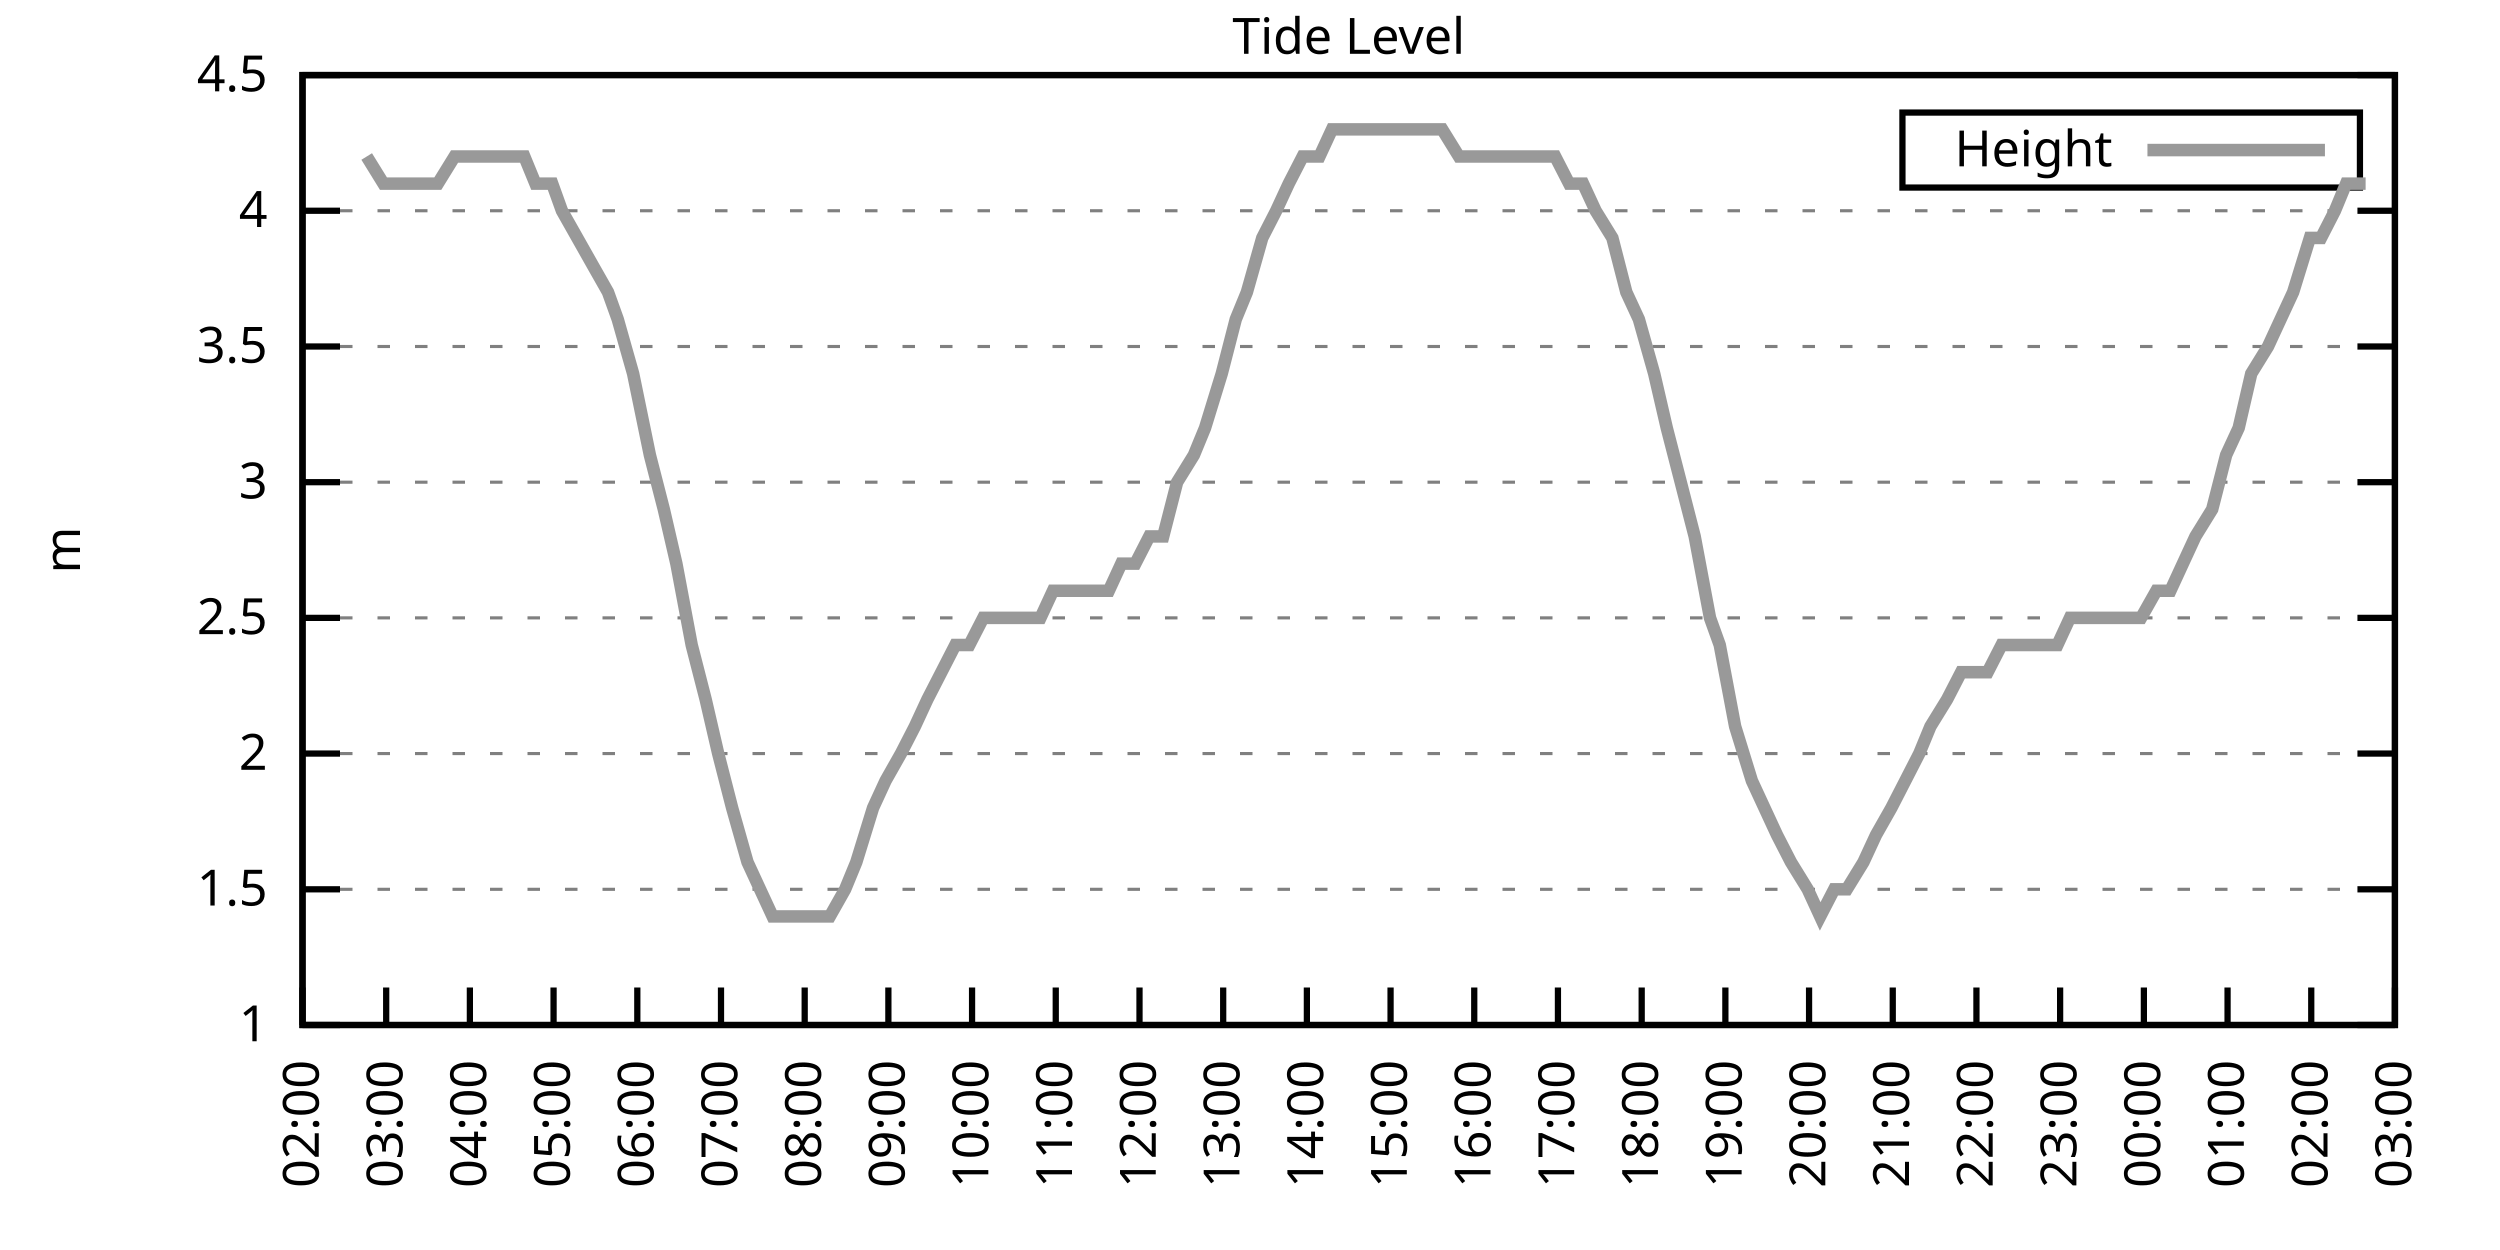
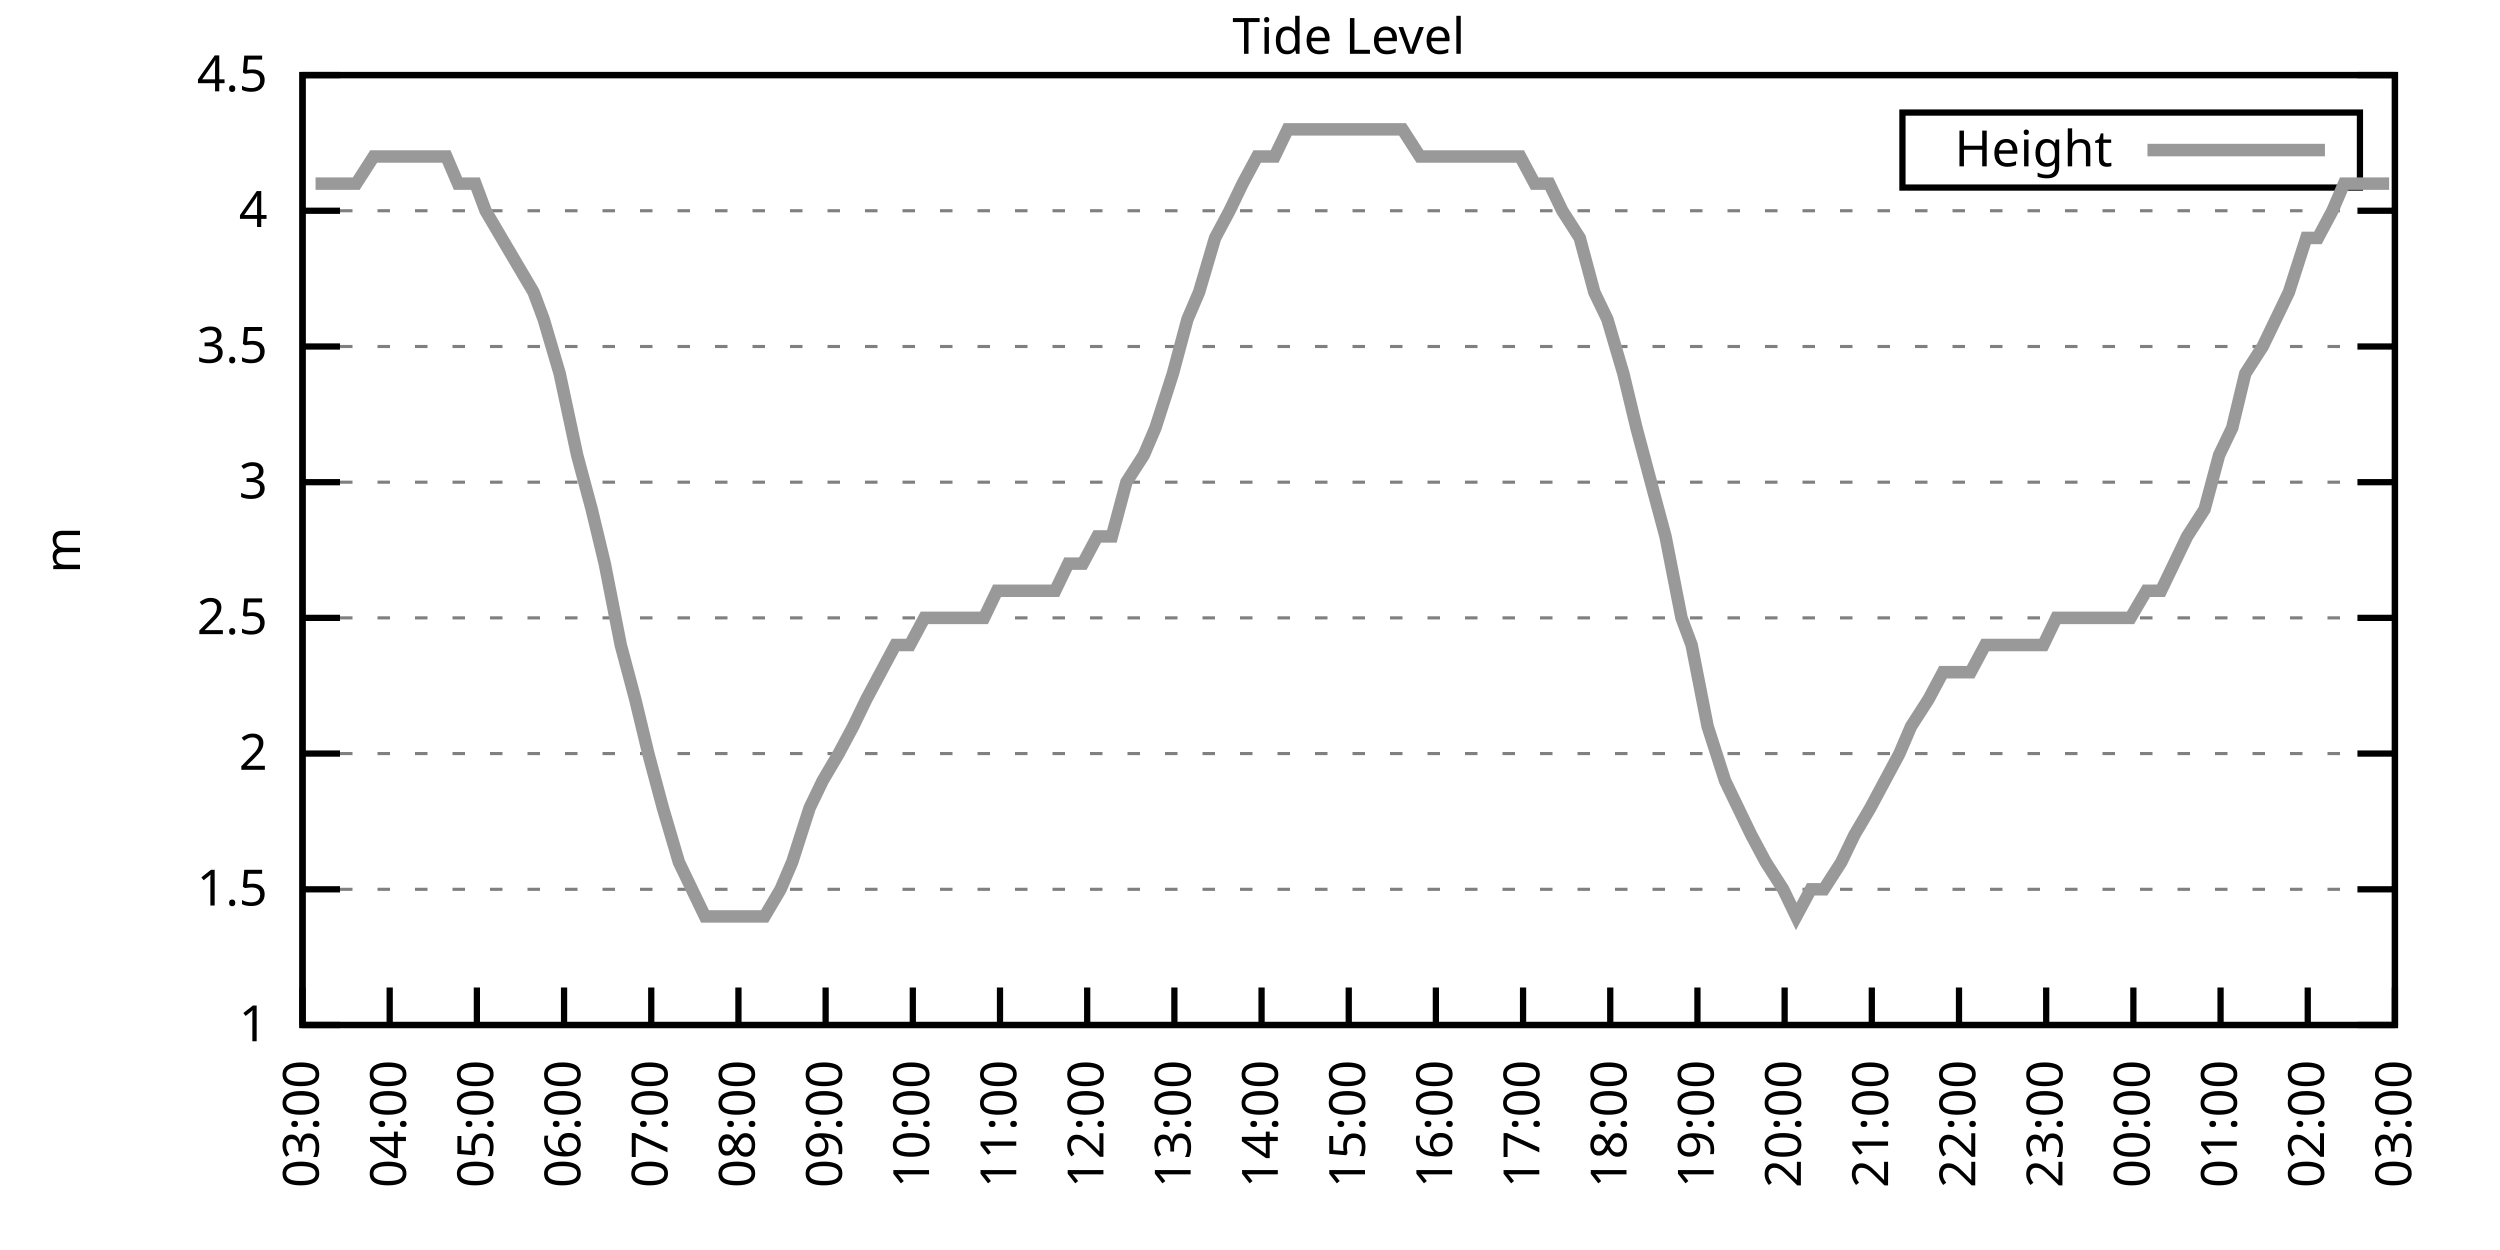
<svg xmlns="http://www.w3.org/2000/svg" xmlns:xlink="http://www.w3.org/1999/xlink" width="400" height="200" viewBox="0 0 400 200">
  <g id="gnuplot_canvas">
    <rect x="0" y="0" width="400" height="200" fill="none" />
    <defs>
      <circle id="gpDot" r="0.5" stroke-width="0.5" stroke="currentColor" />
      <path id="gpPt0" stroke-width="0.333" stroke="currentColor" d="M-1,0 h2 M0,-1 v2" />
      <path id="gpPt1" stroke-width="0.333" stroke="currentColor" d="M-1,-1 L1,1 M1,-1 L-1,1" />
      <path id="gpPt2" stroke-width="0.333" stroke="currentColor" d="M-1,0 L1,0 M0,-1 L0,1 M-1,-1 L1,1 M-1,1 L1,-1" />
      <rect id="gpPt3" stroke-width="0.333" stroke="currentColor" x="-1" y="-1" width="2" height="2" />
      <rect id="gpPt4" stroke-width="0.333" stroke="currentColor" fill="currentColor" x="-1" y="-1" width="2" height="2" />
      <circle id="gpPt5" stroke-width="0.333" stroke="currentColor" cx="0" cy="0" r="1" />
      <use xlink:href="#gpPt5" id="gpPt6" fill="currentColor" stroke="none" />
      <path id="gpPt7" stroke-width="0.333" stroke="currentColor" d="M0,-1.33 L-1.33,0.67 L1.33,0.67 z" />
      <use xlink:href="#gpPt7" id="gpPt8" fill="currentColor" stroke="none" />
      <use xlink:href="#gpPt7" id="gpPt9" stroke="currentColor" transform="rotate(180)" />
      <use xlink:href="#gpPt9" id="gpPt10" fill="currentColor" stroke="none" />
      <use xlink:href="#gpPt3" id="gpPt11" stroke="currentColor" transform="rotate(45)" />
      <use xlink:href="#gpPt11" id="gpPt12" fill="currentColor" stroke="none" />
      <path id="gpPt13" stroke-width="0.333" stroke="currentColor" d="M0,1.330 L1.265,0.411 L0.782,-1.067 L-0.782,-1.076 L-1.265,0.411 z" />
      <use xlink:href="#gpPt13" id="gpPt14" fill="currentColor" stroke="none" />
      <filter id="textbox" filterUnits="objectBoundingBox" x="0" y="0" height="1" width="1">
        <feFlood flood-color="white" flood-opacity="1" result="bgnd" />
        <feComposite in="SourceGraphic" in2="bgnd" operator="atop" />
      </filter>
      <filter id="greybox" filterUnits="objectBoundingBox" x="0" y="0" height="1" width="1">
        <feFlood flood-color="lightgrey" flood-opacity="1" result="grey" />
        <feComposite in="SourceGraphic" in2="grey" operator="atop" />
      </filter>
    </defs>
    <g fill="none" color="white" stroke="currentColor" stroke-width="1.00" stroke-linecap="butt" stroke-linejoin="miter">
</g>
    <g fill="none" color="black" stroke="currentColor" stroke-width="1.00" stroke-linecap="butt" stroke-linejoin="miter">
      <g stroke="none" shape-rendering="crispEdges">
        <polygon fill="rgb(255, 255, 255)" points="48.40,164.00 383.18,164.00 383.18,12.02 48.40,12.02 " />
      </g>
    </g>
    <g fill="none" color="black" stroke="currentColor" stroke-width="1.00" stroke-linecap="butt" stroke-linejoin="miter">
</g>
    <g fill="none" color="black" stroke="black" stroke-width="0.50" stroke-linecap="butt" stroke-linejoin="miter">
</g>
    <g fill="none" color="gray" stroke="currentColor" stroke-width="0.50" stroke-linecap="butt" stroke-linejoin="miter">
      <path stroke="gray" stroke-dasharray="2,4" class="gridline" d="M48.40,164.00 L383.19,164.00  " />
    </g>
    <g fill="none" color="gray" stroke="gray" stroke-width="1.00" stroke-linecap="butt" stroke-linejoin="miter">
</g>
    <g fill="none" color="black" stroke="currentColor" stroke-width="1.00" stroke-linecap="butt" stroke-linejoin="miter">
      <path stroke="black" d="M48.40,164.00 L54.40,164.00 M383.19,164.00 L377.19,164.00  " />
      <g transform="translate(42.80,166.60)" stroke="none" fill="black" font-family="Sans" font-size="8.00" text-anchor="end">
        <text>
          <tspan font-family="Sans"> 1</tspan>
        </text>
      </g>
    </g>
    <g fill="none" color="black" stroke="currentColor" stroke-width="1.00" stroke-linecap="butt" stroke-linejoin="miter">
</g>
    <g fill="none" color="black" stroke="black" stroke-width="0.50" stroke-linecap="butt" stroke-linejoin="miter">
</g>
    <g fill="none" color="gray" stroke="currentColor" stroke-width="0.50" stroke-linecap="butt" stroke-linejoin="miter">
      <path stroke="gray" stroke-dasharray="2,4" class="gridline" d="M48.40,142.29 L383.19,142.29  " />
    </g>
    <g fill="none" color="gray" stroke="gray" stroke-width="1.00" stroke-linecap="butt" stroke-linejoin="miter">
</g>
    <g fill="none" color="black" stroke="currentColor" stroke-width="1.00" stroke-linecap="butt" stroke-linejoin="miter">
      <path stroke="black" d="M48.40,142.29 L54.40,142.29 M383.19,142.29 L377.19,142.29  " />
      <g transform="translate(42.80,144.89)" stroke="none" fill="black" font-family="Sans" font-size="8.00" text-anchor="end">
        <text>
          <tspan font-family="Sans"> 1.5</tspan>
        </text>
      </g>
    </g>
    <g fill="none" color="black" stroke="currentColor" stroke-width="1.00" stroke-linecap="butt" stroke-linejoin="miter">
</g>
    <g fill="none" color="black" stroke="black" stroke-width="0.50" stroke-linecap="butt" stroke-linejoin="miter">
</g>
    <g fill="none" color="gray" stroke="currentColor" stroke-width="0.50" stroke-linecap="butt" stroke-linejoin="miter">
      <path stroke="gray" stroke-dasharray="2,4" class="gridline" d="M48.40,120.57 L383.19,120.57  " />
    </g>
    <g fill="none" color="gray" stroke="gray" stroke-width="1.00" stroke-linecap="butt" stroke-linejoin="miter">
</g>
    <g fill="none" color="black" stroke="currentColor" stroke-width="1.00" stroke-linecap="butt" stroke-linejoin="miter">
      <path stroke="black" d="M48.40,120.57 L54.40,120.57 M383.19,120.57 L377.19,120.57  " />
      <g transform="translate(42.80,123.17)" stroke="none" fill="black" font-family="Sans" font-size="8.00" text-anchor="end">
        <text>
          <tspan font-family="Sans"> 2</tspan>
        </text>
      </g>
    </g>
    <g fill="none" color="black" stroke="currentColor" stroke-width="1.00" stroke-linecap="butt" stroke-linejoin="miter">
</g>
    <g fill="none" color="black" stroke="black" stroke-width="0.50" stroke-linecap="butt" stroke-linejoin="miter">
</g>
    <g fill="none" color="gray" stroke="currentColor" stroke-width="0.50" stroke-linecap="butt" stroke-linejoin="miter">
      <path stroke="gray" stroke-dasharray="2,4" class="gridline" d="M48.40,98.86 L383.19,98.86  " />
    </g>
    <g fill="none" color="gray" stroke="gray" stroke-width="1.00" stroke-linecap="butt" stroke-linejoin="miter">
</g>
    <g fill="none" color="black" stroke="currentColor" stroke-width="1.00" stroke-linecap="butt" stroke-linejoin="miter">
      <path stroke="black" d="M48.40,98.86 L54.40,98.86 M383.19,98.86 L377.19,98.86  " />
      <g transform="translate(42.80,101.46)" stroke="none" fill="black" font-family="Sans" font-size="8.00" text-anchor="end">
        <text>
          <tspan font-family="Sans"> 2.5</tspan>
        </text>
      </g>
    </g>
    <g fill="none" color="black" stroke="currentColor" stroke-width="1.00" stroke-linecap="butt" stroke-linejoin="miter">
</g>
    <g fill="none" color="black" stroke="black" stroke-width="0.50" stroke-linecap="butt" stroke-linejoin="miter">
</g>
    <g fill="none" color="gray" stroke="currentColor" stroke-width="0.50" stroke-linecap="butt" stroke-linejoin="miter">
      <path stroke="gray" stroke-dasharray="2,4" class="gridline" d="M48.40,77.15 L383.19,77.15  " />
    </g>
    <g fill="none" color="gray" stroke="gray" stroke-width="1.00" stroke-linecap="butt" stroke-linejoin="miter">
</g>
    <g fill="none" color="black" stroke="currentColor" stroke-width="1.00" stroke-linecap="butt" stroke-linejoin="miter">
      <path stroke="black" d="M48.40,77.15 L54.40,77.15 M383.19,77.15 L377.19,77.15  " />
      <g transform="translate(42.80,79.75)" stroke="none" fill="black" font-family="Sans" font-size="8.00" text-anchor="end">
        <text>
          <tspan font-family="Sans"> 3</tspan>
        </text>
      </g>
    </g>
    <g fill="none" color="black" stroke="currentColor" stroke-width="1.00" stroke-linecap="butt" stroke-linejoin="miter">
</g>
    <g fill="none" color="black" stroke="black" stroke-width="0.50" stroke-linecap="butt" stroke-linejoin="miter">
</g>
    <g fill="none" color="gray" stroke="currentColor" stroke-width="0.50" stroke-linecap="butt" stroke-linejoin="miter">
      <path stroke="gray" stroke-dasharray="2,4" class="gridline" d="M48.40,55.44 L383.19,55.44  " />
    </g>
    <g fill="none" color="gray" stroke="gray" stroke-width="1.00" stroke-linecap="butt" stroke-linejoin="miter">
</g>
    <g fill="none" color="black" stroke="currentColor" stroke-width="1.00" stroke-linecap="butt" stroke-linejoin="miter">
      <path stroke="black" d="M48.40,55.44 L54.40,55.44 M383.19,55.44 L377.19,55.44  " />
      <g transform="translate(42.80,58.04)" stroke="none" fill="black" font-family="Sans" font-size="8.00" text-anchor="end">
        <text>
          <tspan font-family="Sans"> 3.5</tspan>
        </text>
      </g>
    </g>
    <g fill="none" color="black" stroke="currentColor" stroke-width="1.00" stroke-linecap="butt" stroke-linejoin="miter">
</g>
    <g fill="none" color="black" stroke="black" stroke-width="0.50" stroke-linecap="butt" stroke-linejoin="miter">
</g>
    <g fill="none" color="gray" stroke="currentColor" stroke-width="0.50" stroke-linecap="butt" stroke-linejoin="miter">
      <path stroke="gray" stroke-dasharray="2,4" class="gridline" d="M48.40,33.72 L383.19,33.72  " />
    </g>
    <g fill="none" color="gray" stroke="gray" stroke-width="1.00" stroke-linecap="butt" stroke-linejoin="miter">
</g>
    <g fill="none" color="black" stroke="currentColor" stroke-width="1.00" stroke-linecap="butt" stroke-linejoin="miter">
      <path stroke="black" d="M48.40,33.72 L54.40,33.72 M383.19,33.72 L377.19,33.72  " />
      <g transform="translate(42.80,36.32)" stroke="none" fill="black" font-family="Sans" font-size="8.00" text-anchor="end">
        <text>
          <tspan font-family="Sans"> 4</tspan>
        </text>
      </g>
    </g>
    <g fill="none" color="black" stroke="currentColor" stroke-width="1.00" stroke-linecap="butt" stroke-linejoin="miter">
</g>
    <g fill="none" color="black" stroke="black" stroke-width="0.50" stroke-linecap="butt" stroke-linejoin="miter">
</g>
    <g fill="none" color="gray" stroke="currentColor" stroke-width="0.50" stroke-linecap="butt" stroke-linejoin="miter">
      <path stroke="gray" stroke-dasharray="2,4" class="gridline" d="M48.40,12.01 L383.19,12.01  " />
    </g>
    <g fill="none" color="gray" stroke="gray" stroke-width="1.00" stroke-linecap="butt" stroke-linejoin="miter">
</g>
    <g fill="none" color="black" stroke="currentColor" stroke-width="1.00" stroke-linecap="butt" stroke-linejoin="miter">
      <path stroke="black" d="M48.40,12.01 L54.40,12.01 M383.19,12.01 L377.19,12.01  " />
      <g transform="translate(42.80,14.61)" stroke="none" fill="black" font-family="Sans" font-size="8.00" text-anchor="end">
        <text>
          <tspan font-family="Sans"> 4.5</tspan>
        </text>
      </g>
    </g>
    <g fill="none" color="black" stroke="currentColor" stroke-width="1.00" stroke-linecap="butt" stroke-linejoin="miter">
      <path stroke="black" d="M48.40,164.00 L48.40,158.00  " />
      <g transform="translate(51.00,169.60) rotate(270.00)" stroke="none" fill="black" font-family="Sans" font-size="8.00" text-anchor="end">
        <text>
-           <tspan font-family="Sans">02:00</tspan>
-         </text>
-       </g>
-     </g>
-     <g fill="none" color="black" stroke="currentColor" stroke-width="1.00" stroke-linecap="butt" stroke-linejoin="miter">
-       <path stroke="black" d="M61.79,164.00 L61.79,158.00  " />
-       <g transform="translate(64.39,169.60) rotate(270.00)" stroke="none" fill="black" font-family="Sans" font-size="8.00" text-anchor="end">
-         <text>
          <tspan font-family="Sans">03:00</tspan>
        </text>
      </g>
    </g>
    <g fill="none" color="black" stroke="currentColor" stroke-width="1.00" stroke-linecap="butt" stroke-linejoin="miter">
-       <path stroke="black" d="M75.18,164.00 L75.18,158.00  " />
-       <g transform="translate(77.78,169.60) rotate(270.00)" stroke="none" fill="black" font-family="Sans" font-size="8.00" text-anchor="end">
+       <path stroke="black" d="M62.35,164.00 L62.35,158.00  " />
+       <g transform="translate(64.95,169.60) rotate(270.00)" stroke="none" fill="black" font-family="Sans" font-size="8.00" text-anchor="end">
        <text>
          <tspan font-family="Sans">04:00</tspan>
        </text>
      </g>
    </g>
    <g fill="none" color="black" stroke="currentColor" stroke-width="1.00" stroke-linecap="butt" stroke-linejoin="miter">
-       <path stroke="black" d="M88.57,164.00 L88.57,158.00  " />
-       <g transform="translate(91.17,169.60) rotate(270.00)" stroke="none" fill="black" font-family="Sans" font-size="8.00" text-anchor="end">
+       <path stroke="black" d="M76.30,164.00 L76.30,158.00  " />
+       <g transform="translate(78.90,169.60) rotate(270.00)" stroke="none" fill="black" font-family="Sans" font-size="8.00" text-anchor="end">
        <text>
          <tspan font-family="Sans">05:00</tspan>
        </text>
      </g>
    </g>
    <g fill="none" color="black" stroke="currentColor" stroke-width="1.00" stroke-linecap="butt" stroke-linejoin="miter">
-       <path stroke="black" d="M101.97,164.00 L101.97,158.00  " />
-       <g transform="translate(104.57,169.60) rotate(270.00)" stroke="none" fill="black" font-family="Sans" font-size="8.00" text-anchor="end">
+       <path stroke="black" d="M90.25,164.00 L90.25,158.00  " />
+       <g transform="translate(92.85,169.60) rotate(270.00)" stroke="none" fill="black" font-family="Sans" font-size="8.00" text-anchor="end">
        <text>
          <tspan font-family="Sans">06:00</tspan>
        </text>
      </g>
    </g>
    <g fill="none" color="black" stroke="currentColor" stroke-width="1.00" stroke-linecap="butt" stroke-linejoin="miter">
-       <path stroke="black" d="M115.36,164.00 L115.36,158.00  " />
-       <g transform="translate(117.96,169.60) rotate(270.00)" stroke="none" fill="black" font-family="Sans" font-size="8.00" text-anchor="end">
+       <path stroke="black" d="M104.20,164.00 L104.20,158.00  " />
+       <g transform="translate(106.80,169.60) rotate(270.00)" stroke="none" fill="black" font-family="Sans" font-size="8.00" text-anchor="end">
        <text>
          <tspan font-family="Sans">07:00</tspan>
        </text>
      </g>
    </g>
    <g fill="none" color="black" stroke="currentColor" stroke-width="1.00" stroke-linecap="butt" stroke-linejoin="miter">
-       <path stroke="black" d="M128.75,164.00 L128.75,158.00  " />
-       <g transform="translate(131.35,169.60) rotate(270.00)" stroke="none" fill="black" font-family="Sans" font-size="8.00" text-anchor="end">
+       <path stroke="black" d="M118.15,164.00 L118.15,158.00  " />
+       <g transform="translate(120.75,169.60) rotate(270.00)" stroke="none" fill="black" font-family="Sans" font-size="8.00" text-anchor="end">
        <text>
          <tspan font-family="Sans">08:00</tspan>
        </text>
      </g>
    </g>
    <g fill="none" color="black" stroke="currentColor" stroke-width="1.00" stroke-linecap="butt" stroke-linejoin="miter">
-       <path stroke="black" d="M142.14,164.00 L142.14,158.00  " />
-       <g transform="translate(144.74,169.60) rotate(270.00)" stroke="none" fill="black" font-family="Sans" font-size="8.00" text-anchor="end">
+       <path stroke="black" d="M132.10,164.00 L132.10,158.00  " />
+       <g transform="translate(134.70,169.60) rotate(270.00)" stroke="none" fill="black" font-family="Sans" font-size="8.00" text-anchor="end">
        <text>
          <tspan font-family="Sans">09:00</tspan>
        </text>
      </g>
    </g>
    <g fill="none" color="black" stroke="currentColor" stroke-width="1.00" stroke-linecap="butt" stroke-linejoin="miter">
-       <path stroke="black" d="M155.53,164.00 L155.53,158.00  " />
-       <g transform="translate(158.13,169.60) rotate(270.00)" stroke="none" fill="black" font-family="Sans" font-size="8.00" text-anchor="end">
+       <path stroke="black" d="M146.05,164.00 L146.05,158.00  " />
+       <g transform="translate(148.65,169.60) rotate(270.00)" stroke="none" fill="black" font-family="Sans" font-size="8.00" text-anchor="end">
        <text>
          <tspan font-family="Sans">10:00</tspan>
        </text>
      </g>
    </g>
    <g fill="none" color="black" stroke="currentColor" stroke-width="1.00" stroke-linecap="butt" stroke-linejoin="miter">
-       <path stroke="black" d="M168.92,164.00 L168.92,158.00  " />
-       <g transform="translate(171.52,169.60) rotate(270.00)" stroke="none" fill="black" font-family="Sans" font-size="8.00" text-anchor="end">
+       <path stroke="black" d="M160.00,164.00 L160.00,158.00  " />
+       <g transform="translate(162.60,169.60) rotate(270.00)" stroke="none" fill="black" font-family="Sans" font-size="8.00" text-anchor="end">
        <text>
          <tspan font-family="Sans">11:00</tspan>
        </text>
      </g>
    </g>
    <g fill="none" color="black" stroke="currentColor" stroke-width="1.00" stroke-linecap="butt" stroke-linejoin="miter">
-       <path stroke="black" d="M182.32,164.00 L182.32,158.00  " />
-       <g transform="translate(184.92,169.60) rotate(270.00)" stroke="none" fill="black" font-family="Sans" font-size="8.00" text-anchor="end">
+       <path stroke="black" d="M173.95,164.00 L173.95,158.00  " />
+       <g transform="translate(176.55,169.60) rotate(270.00)" stroke="none" fill="black" font-family="Sans" font-size="8.00" text-anchor="end">
        <text>
          <tspan font-family="Sans">12:00</tspan>
        </text>
      </g>
    </g>
    <g fill="none" color="black" stroke="currentColor" stroke-width="1.00" stroke-linecap="butt" stroke-linejoin="miter">
-       <path stroke="black" d="M195.71,164.00 L195.71,158.00  " />
-       <g transform="translate(198.31,169.60) rotate(270.00)" stroke="none" fill="black" font-family="Sans" font-size="8.00" text-anchor="end">
+       <path stroke="black" d="M187.90,164.00 L187.90,158.00  " />
+       <g transform="translate(190.50,169.60) rotate(270.00)" stroke="none" fill="black" font-family="Sans" font-size="8.00" text-anchor="end">
        <text>
          <tspan font-family="Sans">13:00</tspan>
        </text>
      </g>
    </g>
    <g fill="none" color="black" stroke="currentColor" stroke-width="1.00" stroke-linecap="butt" stroke-linejoin="miter">
-       <path stroke="black" d="M209.10,164.00 L209.10,158.00  " />
-       <g transform="translate(211.70,169.60) rotate(270.00)" stroke="none" fill="black" font-family="Sans" font-size="8.00" text-anchor="end">
+       <path stroke="black" d="M201.85,164.00 L201.85,158.00  " />
+       <g transform="translate(204.45,169.60) rotate(270.00)" stroke="none" fill="black" font-family="Sans" font-size="8.00" text-anchor="end">
        <text>
          <tspan font-family="Sans">14:00</tspan>
        </text>
      </g>
    </g>
    <g fill="none" color="black" stroke="currentColor" stroke-width="1.00" stroke-linecap="butt" stroke-linejoin="miter">
-       <path stroke="black" d="M222.49,164.00 L222.49,158.00  " />
-       <g transform="translate(225.09,169.60) rotate(270.00)" stroke="none" fill="black" font-family="Sans" font-size="8.00" text-anchor="end">
+       <path stroke="black" d="M215.80,164.00 L215.80,158.00  " />
+       <g transform="translate(218.40,169.60) rotate(270.00)" stroke="none" fill="black" font-family="Sans" font-size="8.00" text-anchor="end">
        <text>
          <tspan font-family="Sans">15:00</tspan>
        </text>
      </g>
    </g>
    <g fill="none" color="black" stroke="currentColor" stroke-width="1.00" stroke-linecap="butt" stroke-linejoin="miter">
-       <path stroke="black" d="M235.88,164.00 L235.88,158.00  " />
-       <g transform="translate(238.48,169.60) rotate(270.00)" stroke="none" fill="black" font-family="Sans" font-size="8.00" text-anchor="end">
+       <path stroke="black" d="M229.74,164.00 L229.74,158.00  " />
+       <g transform="translate(232.34,169.60) rotate(270.00)" stroke="none" fill="black" font-family="Sans" font-size="8.00" text-anchor="end">
        <text>
          <tspan font-family="Sans">16:00</tspan>
        </text>
      </g>
    </g>
    <g fill="none" color="black" stroke="currentColor" stroke-width="1.00" stroke-linecap="butt" stroke-linejoin="miter">
-       <path stroke="black" d="M249.27,164.00 L249.27,158.00  " />
-       <g transform="translate(251.87,169.60) rotate(270.00)" stroke="none" fill="black" font-family="Sans" font-size="8.00" text-anchor="end">
+       <path stroke="black" d="M243.69,164.00 L243.69,158.00  " />
+       <g transform="translate(246.29,169.60) rotate(270.00)" stroke="none" fill="black" font-family="Sans" font-size="8.00" text-anchor="end">
        <text>
          <tspan font-family="Sans">17:00</tspan>
        </text>
      </g>
    </g>
    <g fill="none" color="black" stroke="currentColor" stroke-width="1.00" stroke-linecap="butt" stroke-linejoin="miter">
-       <path stroke="black" d="M262.67,164.00 L262.67,158.00  " />
-       <g transform="translate(265.27,169.60) rotate(270.00)" stroke="none" fill="black" font-family="Sans" font-size="8.00" text-anchor="end">
+       <path stroke="black" d="M257.64,164.00 L257.64,158.00  " />
+       <g transform="translate(260.24,169.60) rotate(270.00)" stroke="none" fill="black" font-family="Sans" font-size="8.00" text-anchor="end">
        <text>
          <tspan font-family="Sans">18:00</tspan>
        </text>
      </g>
    </g>
    <g fill="none" color="black" stroke="currentColor" stroke-width="1.00" stroke-linecap="butt" stroke-linejoin="miter">
-       <path stroke="black" d="M276.06,164.00 L276.06,158.00  " />
-       <g transform="translate(278.66,169.60) rotate(270.00)" stroke="none" fill="black" font-family="Sans" font-size="8.00" text-anchor="end">
+       <path stroke="black" d="M271.59,164.00 L271.59,158.00  " />
+       <g transform="translate(274.19,169.60) rotate(270.00)" stroke="none" fill="black" font-family="Sans" font-size="8.00" text-anchor="end">
        <text>
          <tspan font-family="Sans">19:00</tspan>
        </text>
      </g>
    </g>
    <g fill="none" color="black" stroke="currentColor" stroke-width="1.00" stroke-linecap="butt" stroke-linejoin="miter">
-       <path stroke="black" d="M289.45,164.00 L289.45,158.00  " />
-       <g transform="translate(292.05,169.60) rotate(270.00)" stroke="none" fill="black" font-family="Sans" font-size="8.00" text-anchor="end">
+       <path stroke="black" d="M285.54,164.00 L285.54,158.00  " />
+       <g transform="translate(288.14,169.60) rotate(270.00)" stroke="none" fill="black" font-family="Sans" font-size="8.00" text-anchor="end">
        <text>
          <tspan font-family="Sans">20:00</tspan>
        </text>
      </g>
    </g>
    <g fill="none" color="black" stroke="currentColor" stroke-width="1.00" stroke-linecap="butt" stroke-linejoin="miter">
-       <path stroke="black" d="M302.84,164.00 L302.84,158.00  " />
-       <g transform="translate(305.44,169.60) rotate(270.00)" stroke="none" fill="black" font-family="Sans" font-size="8.00" text-anchor="end">
+       <path stroke="black" d="M299.49,164.00 L299.49,158.00  " />
+       <g transform="translate(302.09,169.60) rotate(270.00)" stroke="none" fill="black" font-family="Sans" font-size="8.00" text-anchor="end">
        <text>
          <tspan font-family="Sans">21:00</tspan>
        </text>
      </g>
    </g>
    <g fill="none" color="black" stroke="currentColor" stroke-width="1.00" stroke-linecap="butt" stroke-linejoin="miter">
-       <path stroke="black" d="M316.23,164.00 L316.23,158.00  " />
-       <g transform="translate(318.83,169.60) rotate(270.00)" stroke="none" fill="black" font-family="Sans" font-size="8.00" text-anchor="end">
+       <path stroke="black" d="M313.44,164.00 L313.44,158.00  " />
+       <g transform="translate(316.04,169.60) rotate(270.00)" stroke="none" fill="black" font-family="Sans" font-size="8.00" text-anchor="end">
        <text>
          <tspan font-family="Sans">22:00</tspan>
        </text>
      </g>
    </g>
    <g fill="none" color="black" stroke="currentColor" stroke-width="1.00" stroke-linecap="butt" stroke-linejoin="miter">
-       <path stroke="black" d="M329.62,164.00 L329.62,158.00  " />
-       <g transform="translate(332.22,169.60) rotate(270.00)" stroke="none" fill="black" font-family="Sans" font-size="8.00" text-anchor="end">
+       <path stroke="black" d="M327.39,164.00 L327.39,158.00  " />
+       <g transform="translate(329.99,169.60) rotate(270.00)" stroke="none" fill="black" font-family="Sans" font-size="8.00" text-anchor="end">
        <text>
          <tspan font-family="Sans">23:00</tspan>
        </text>
      </g>
    </g>
    <g fill="none" color="black" stroke="currentColor" stroke-width="1.00" stroke-linecap="butt" stroke-linejoin="miter">
-       <path stroke="black" d="M343.02,164.00 L343.02,158.00  " />
-       <g transform="translate(345.62,169.60) rotate(270.00)" stroke="none" fill="black" font-family="Sans" font-size="8.00" text-anchor="end">
+       <path stroke="black" d="M341.34,164.00 L341.34,158.00  " />
+       <g transform="translate(343.94,169.60) rotate(270.00)" stroke="none" fill="black" font-family="Sans" font-size="8.00" text-anchor="end">
        <text>
          <tspan font-family="Sans">00:00</tspan>
        </text>
      </g>
    </g>
    <g fill="none" color="black" stroke="currentColor" stroke-width="1.00" stroke-linecap="butt" stroke-linejoin="miter">
-       <path stroke="black" d="M356.41,164.00 L356.41,158.00  " />
-       <g transform="translate(359.01,169.60) rotate(270.00)" stroke="none" fill="black" font-family="Sans" font-size="8.00" text-anchor="end">
+       <path stroke="black" d="M355.29,164.00 L355.29,158.00  " />
+       <g transform="translate(357.89,169.60) rotate(270.00)" stroke="none" fill="black" font-family="Sans" font-size="8.00" text-anchor="end">
        <text>
          <tspan font-family="Sans">01:00</tspan>
        </text>
      </g>
    </g>
    <g fill="none" color="black" stroke="currentColor" stroke-width="1.00" stroke-linecap="butt" stroke-linejoin="miter">
-       <path stroke="black" d="M369.80,164.00 L369.80,158.00  " />
-       <g transform="translate(372.40,169.60) rotate(270.00)" stroke="none" fill="black" font-family="Sans" font-size="8.00" text-anchor="end">
+       <path stroke="black" d="M369.24,164.00 L369.24,158.00  " />
+       <g transform="translate(371.84,169.60) rotate(270.00)" stroke="none" fill="black" font-family="Sans" font-size="8.00" text-anchor="end">
        <text>
          <tspan font-family="Sans">02:00</tspan>
        </text>
      </g>
    </g>
    <g fill="none" color="black" stroke="currentColor" stroke-width="1.00" stroke-linecap="butt" stroke-linejoin="miter">
      <path stroke="black" d="M383.19,164.00 L383.19,158.00  " />
      <g transform="translate(385.79,169.60) rotate(270.00)" stroke="none" fill="black" font-family="Sans" font-size="8.00" text-anchor="end">
        <text>
          <tspan font-family="Sans">03:00</tspan>
        </text>
      </g>
    </g>
    <g fill="none" color="black" stroke="currentColor" stroke-width="1.00" stroke-linecap="butt" stroke-linejoin="miter">
</g>
    <g fill="none" color="black" stroke="currentColor" stroke-width="1.00" stroke-linecap="butt" stroke-linejoin="miter">
      <path stroke="black" d="M48.40,12.01 L48.40,164.00 L383.19,164.00 L383.19,12.01 L48.40,12.01 Z  " />
    </g>
    <g fill="none" color="black" stroke="currentColor" stroke-width="1.00" stroke-linecap="butt" stroke-linejoin="miter">
</g>
    <g fill="none" color="black" stroke="currentColor" stroke-width="1.00" stroke-linecap="butt" stroke-linejoin="miter">
      <path stroke="black" d="M304.39,30.01 L304.39,18.01 L377.59,18.01 L377.59,30.01 L304.39,30.01 Z  " />
    </g>
    <g id="Tide_level_plot_1">
      <g fill="none" color="white" stroke="black" stroke-width="2.00" stroke-linecap="butt" stroke-linejoin="miter">
</g>
      <g fill="none" color="black" stroke="currentColor" stroke-width="2.00" stroke-linecap="butt" stroke-linejoin="miter">
        <g transform="translate(337.99,26.61)" stroke="none" fill="black" font-family="Sans" font-size="8.00" text-anchor="end">
          <text>
            <tspan font-family="Sans">Height</tspan>
          </text>
        </g>
      </g>
      <g fill="none" color="black" stroke="currentColor" stroke-width="2.00" stroke-linecap="butt" stroke-linejoin="miter">
-         <path stroke="rgb(153, 153, 153)" d="M343.59,24.01 L371.99,24.01 M58.67,25.04 L61.35,29.38 L63.80,29.38 L65.59,29.38 L68.26,29.38 L70.05,29.38   L72.73,25.04 L74.96,25.04 L76.52,25.04 L79.20,25.04 L81.43,25.04 L83.89,25.04 L85.67,29.38 L88.35,29.38   L89.91,33.72 L92.37,38.07 L94.82,42.41 L97.28,46.75 L98.84,51.09 L101.30,59.78 L103.98,72.81 L106.21,81.49   L108.22,90.18 L110.67,103.20 L112.90,111.89 L114.91,120.57 L117.14,129.26 L119.60,137.94 L121.61,142.29 L123.62,146.63   L126.07,146.63 L128.30,146.63 L130.31,146.63 L132.77,146.63 L135.22,142.29 L137.01,137.94 L139.69,129.26 L141.69,124.92   L144.15,120.57 L146.38,116.23 L148.39,111.89 L150.62,107.55 L152.85,103.20 L155.09,103.20 L157.32,98.86 L159.77,98.86   L162.01,98.86 L164.24,98.86 L166.47,98.86 L168.48,94.52 L170.93,94.52 L173.17,94.52 L175.40,94.52 L177.41,94.52   L179.41,90.18 L181.65,90.18 L183.88,85.83 L186.11,85.83 L188.34,77.15 L191.02,72.81 L192.81,68.46 L195.48,59.78   L197.72,51.09 L199.50,46.75 L201.96,38.07 L204.19,33.72 L206.20,29.38 L208.43,25.04 L211.11,25.04 L213.12,20.70   L215.57,20.70 L217.58,20.70 L219.81,20.70 L222.04,20.70 L224.50,20.70 L226.73,20.70 L228.96,20.70 L230.75,20.70   L233.43,25.04 L235.66,25.04 L237.89,25.04 L240.12,25.04 L242.36,25.04 L244.14,25.04 L246.82,25.04 L248.83,25.04   L251.06,29.38 L253.29,29.38 L255.30,33.72 L257.98,38.07 L260.21,46.75 L262.22,51.09 L264.67,59.78 L266.68,68.46   L268.92,77.15 L271.15,85.83 L273.60,98.86 L275.16,103.20 L277.62,116.23 L280.30,124.92 L282.31,129.26 L284.32,133.60   L286.55,137.94 L289.23,142.29 L291.23,146.63 L293.47,142.29 L295.48,142.29 L298.15,137.94 L300.16,133.60 L302.62,129.26   L304.85,124.92 L307.08,120.57 L308.87,116.23 L311.54,111.89 L313.78,107.55 L316.01,107.55 L318.02,107.55 L320.25,103.20   L322.26,103.20 L324.94,103.20 L326.95,103.20 L329.18,103.20 L331.19,98.86 L333.64,98.86 L336.10,98.86 L338.10,98.86   L340.34,98.86 L342.57,98.86 L345.02,94.52 L347.26,94.52 L349.26,90.18 L351.27,85.83 L353.95,81.49 L356.18,72.81   L358.19,68.46 L360.20,59.78 L362.88,55.44 L364.89,51.09 L366.90,46.75 L369.58,38.07 L371.36,38.07 L373.59,33.72   L375.38,29.38 L378.50,29.38  " />
+         <path stroke="rgb(153, 153, 153)" d="M343.59,24.01 L371.99,24.01 M50.49,29.38 L52.35,29.38 L55.14,29.38 L57.00,29.38 L59.79,25.04 L62.12,25.04   L63.74,25.04 L66.53,25.04 L68.86,25.04 L71.42,25.04 L73.28,29.38 L76.07,29.38 L77.69,33.72 L80.25,38.07   L82.81,42.41 L85.37,46.75 L86.99,51.09 L89.55,59.78 L92.34,72.81 L94.67,81.49 L96.76,90.18 L99.32,103.20   L101.64,111.89 L103.73,120.57 L106.06,129.26 L108.62,137.94 L110.71,142.29 L112.80,146.63 L115.36,146.63 L117.68,146.63   L119.78,146.63 L122.33,146.63 L124.89,142.29 L126.75,137.94 L129.54,129.26 L131.63,124.92 L134.19,120.57 L136.51,116.23   L138.61,111.89 L140.93,107.55 L143.26,103.20 L145.58,103.20 L147.91,98.86 L150.46,98.86 L152.79,98.86 L155.11,98.86   L157.44,98.86 L159.53,94.52 L162.09,94.52 L164.41,94.52 L166.74,94.52 L168.83,94.52 L170.92,90.18 L173.25,90.18   L175.57,85.83 L177.90,85.83 L180.22,77.15 L183.01,72.81 L184.87,68.46 L187.66,59.78 L189.99,51.09 L191.85,46.75   L194.41,38.07 L196.73,33.72 L198.82,29.38 L201.15,25.04 L203.94,25.04 L206.03,20.70 L208.59,20.70 L210.68,20.70   L213.01,20.70 L215.33,20.70 L217.89,20.70 L220.21,20.70 L222.54,20.70 L224.40,20.70 L227.19,25.04 L229.51,25.04   L231.84,25.04 L234.16,25.04 L236.49,25.04 L238.35,25.04 L241.14,25.04 L243.23,25.04 L245.55,29.38 L247.88,29.38   L249.97,33.72 L252.76,38.07 L255.09,46.75 L257.18,51.09 L259.74,59.78 L261.83,68.46 L264.15,77.15 L266.48,85.83   L269.04,98.86 L270.66,103.20 L273.22,116.23 L276.01,124.92 L278.10,129.26 L280.20,133.60 L282.52,137.94 L285.31,142.29   L287.40,146.63 L289.73,142.29 L291.82,142.29 L294.61,137.94 L296.70,133.60 L299.26,129.26 L301.58,124.92 L303.91,120.57   L305.77,116.23 L308.56,111.89 L310.88,107.55 L313.21,107.55 L315.30,107.55 L317.63,103.20 L319.72,103.20 L322.51,103.20   L324.60,103.20 L326.93,103.20 L329.02,98.86 L331.58,98.86 L334.13,98.86 L336.23,98.86 L338.55,98.86 L340.88,98.86   L343.43,94.52 L345.76,94.52 L347.85,90.18 L349.94,85.83 L352.73,81.49 L355.06,72.81 L357.15,68.46 L359.24,59.78   L362.03,55.44 L364.13,51.09 L366.22,46.75 L369.01,38.07 L370.87,38.07 L373.19,33.72 L375.05,29.38 L378.31,29.38   L380.40,29.38 L382.26,29.38  " />
      </g>
    </g>
    <g fill="none" color="black" stroke="currentColor" stroke-width="2.00" stroke-linecap="butt" stroke-linejoin="miter">
</g>
    <g fill="none" color="black" stroke="black" stroke-width="1.00" stroke-linecap="butt" stroke-linejoin="miter">
</g>
    <g fill="none" color="black" stroke="currentColor" stroke-width="1.00" stroke-linecap="butt" stroke-linejoin="miter">
      <path stroke="black" d="M48.40,12.01 L48.40,164.00 L383.19,164.00 L383.19,12.01 L48.40,12.01 Z  " />
      <g transform="translate(12.80,88.01) rotate(270.00)" stroke="none" fill="black" font-family="Sans" font-size="8.00" text-anchor="middle">
        <text>
          <tspan font-family="Sans">m</tspan>
        </text>
      </g>
    </g>
    <g fill="none" color="black" stroke="currentColor" stroke-width="1.00" stroke-linecap="butt" stroke-linejoin="miter">
</g>
    <g fill="none" color="black" stroke="currentColor" stroke-width="1.00" stroke-linecap="butt" stroke-linejoin="miter">
      <g transform="translate(215.79,8.61)" stroke="none" fill="black" font-family="Sans" font-size="8.00" text-anchor="middle">
        <text>
          <tspan font-family="Sans">Tide Level</tspan>
        </text>
      </g>
    </g>
    <g fill="none" color="black" stroke="currentColor" stroke-width="1.00" stroke-linecap="butt" stroke-linejoin="miter">
</g>
  </g>
</svg>
